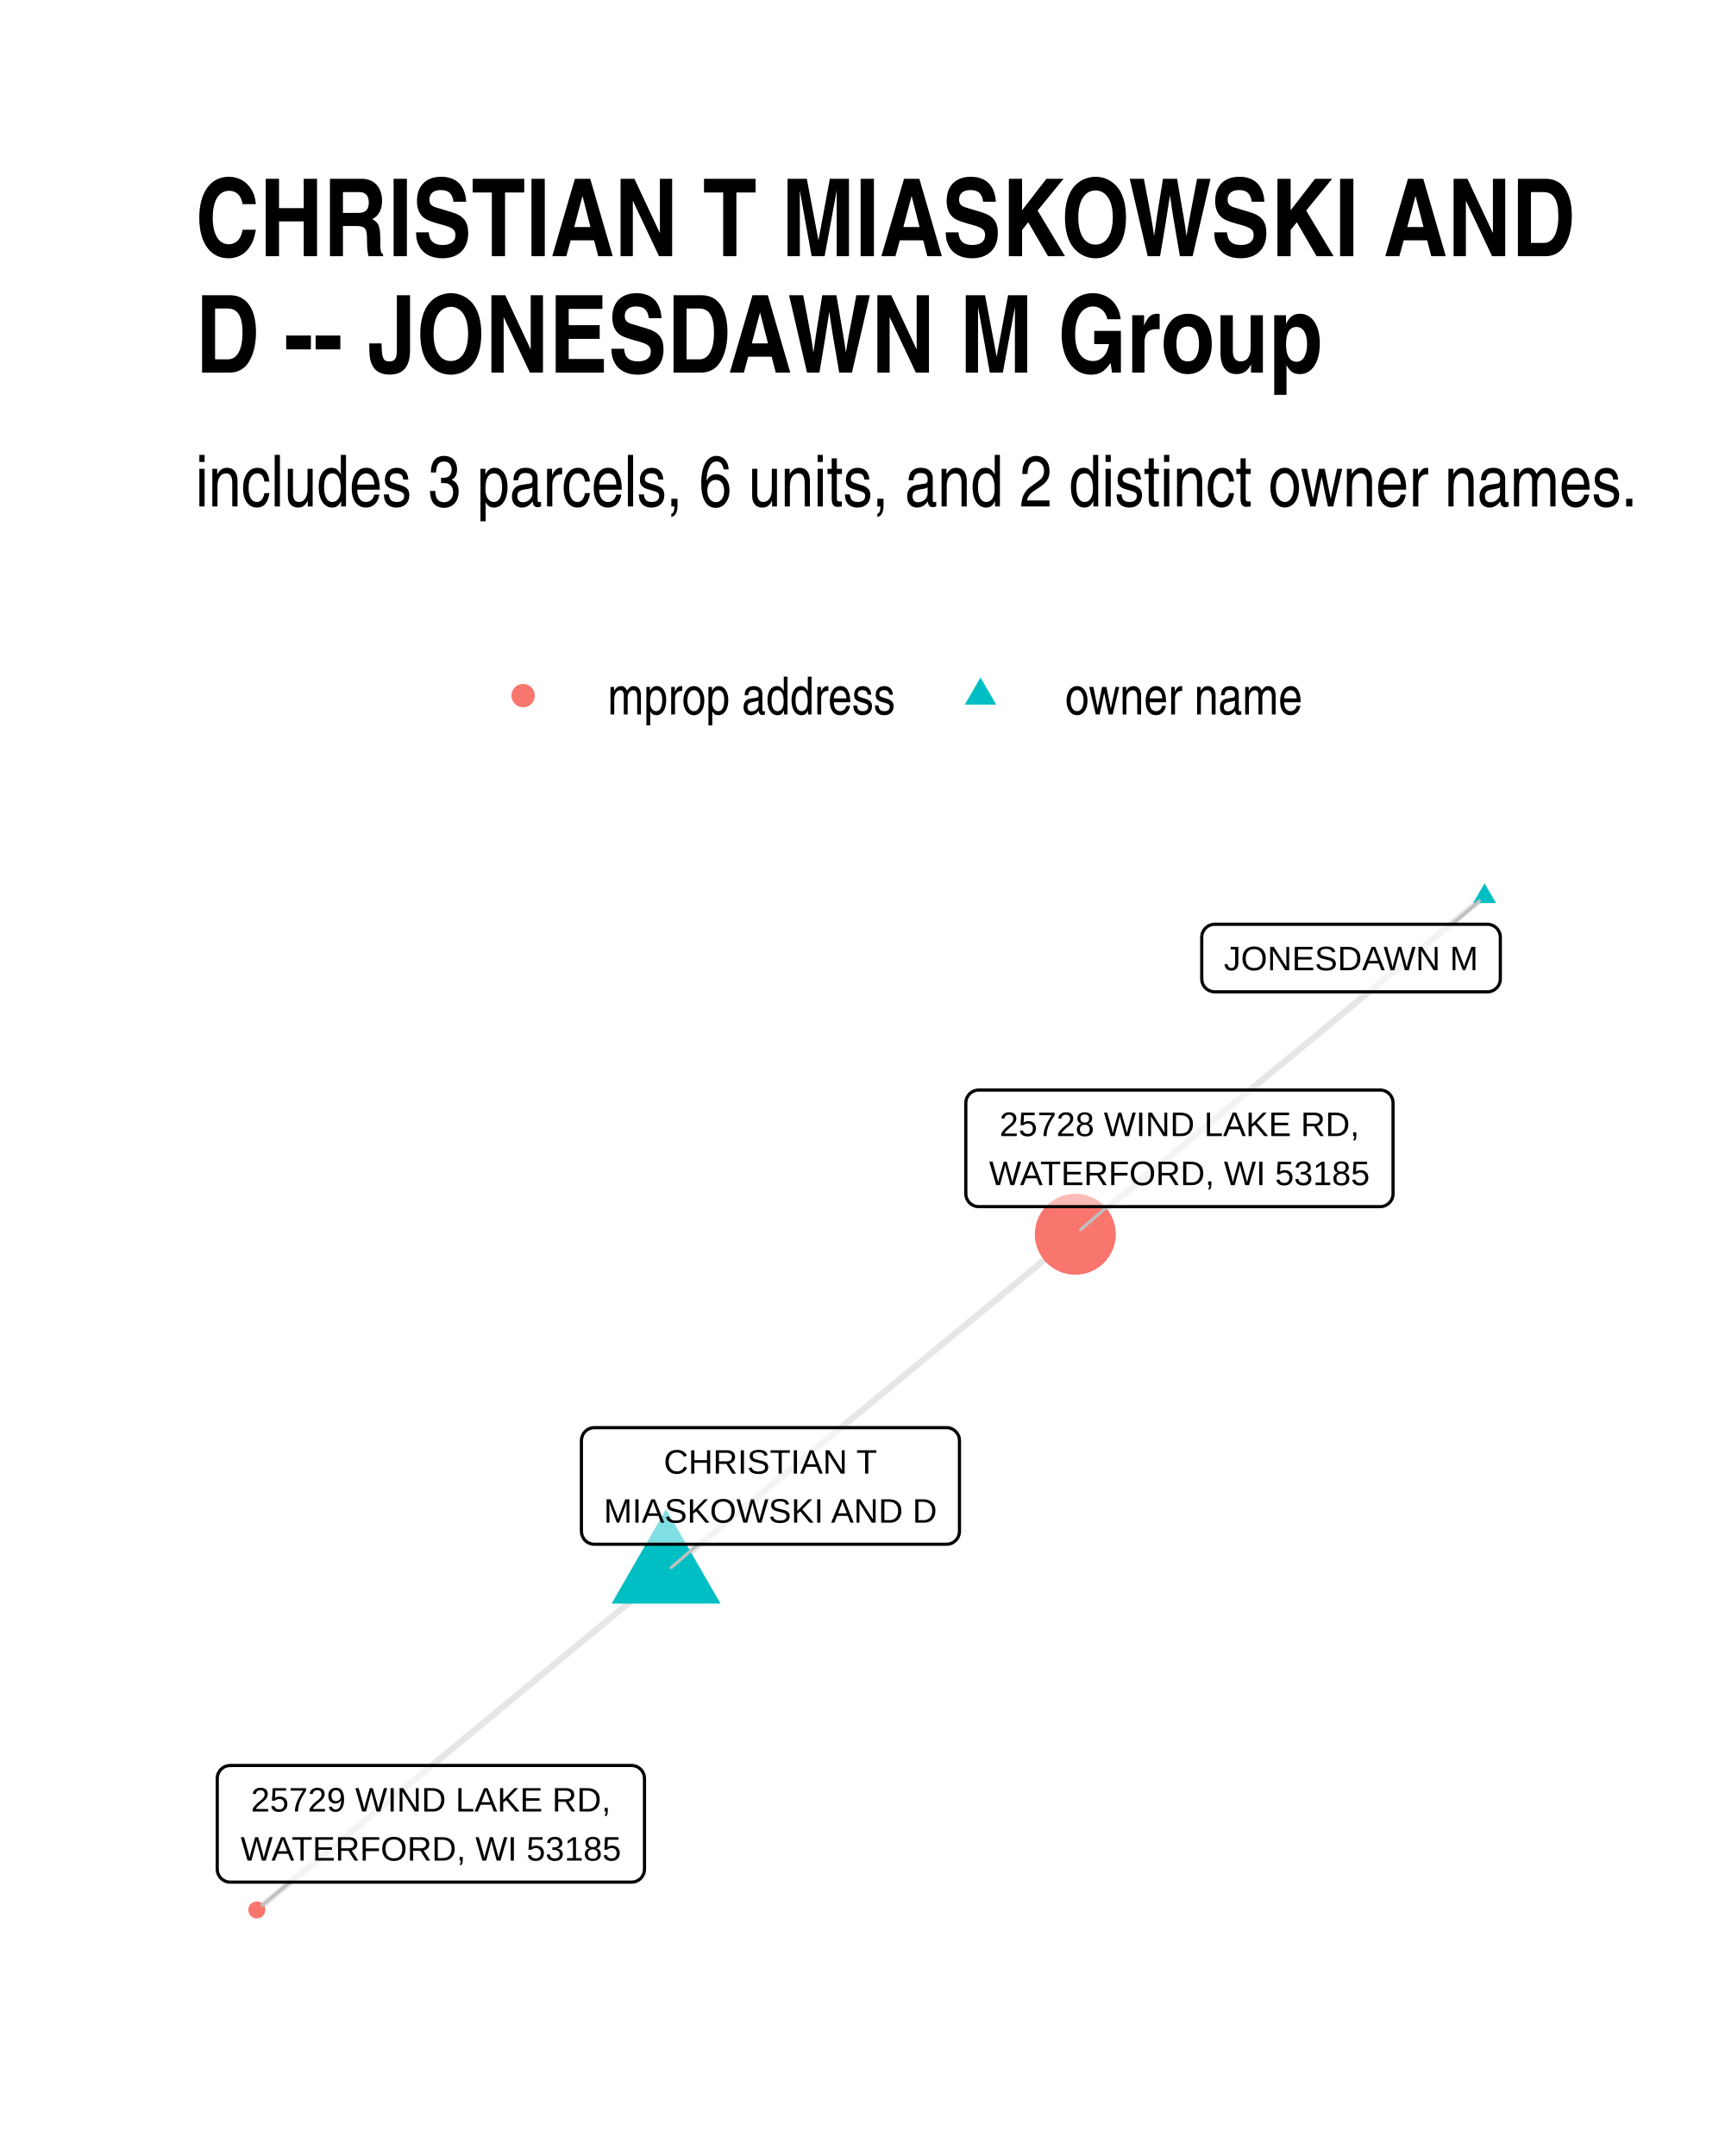
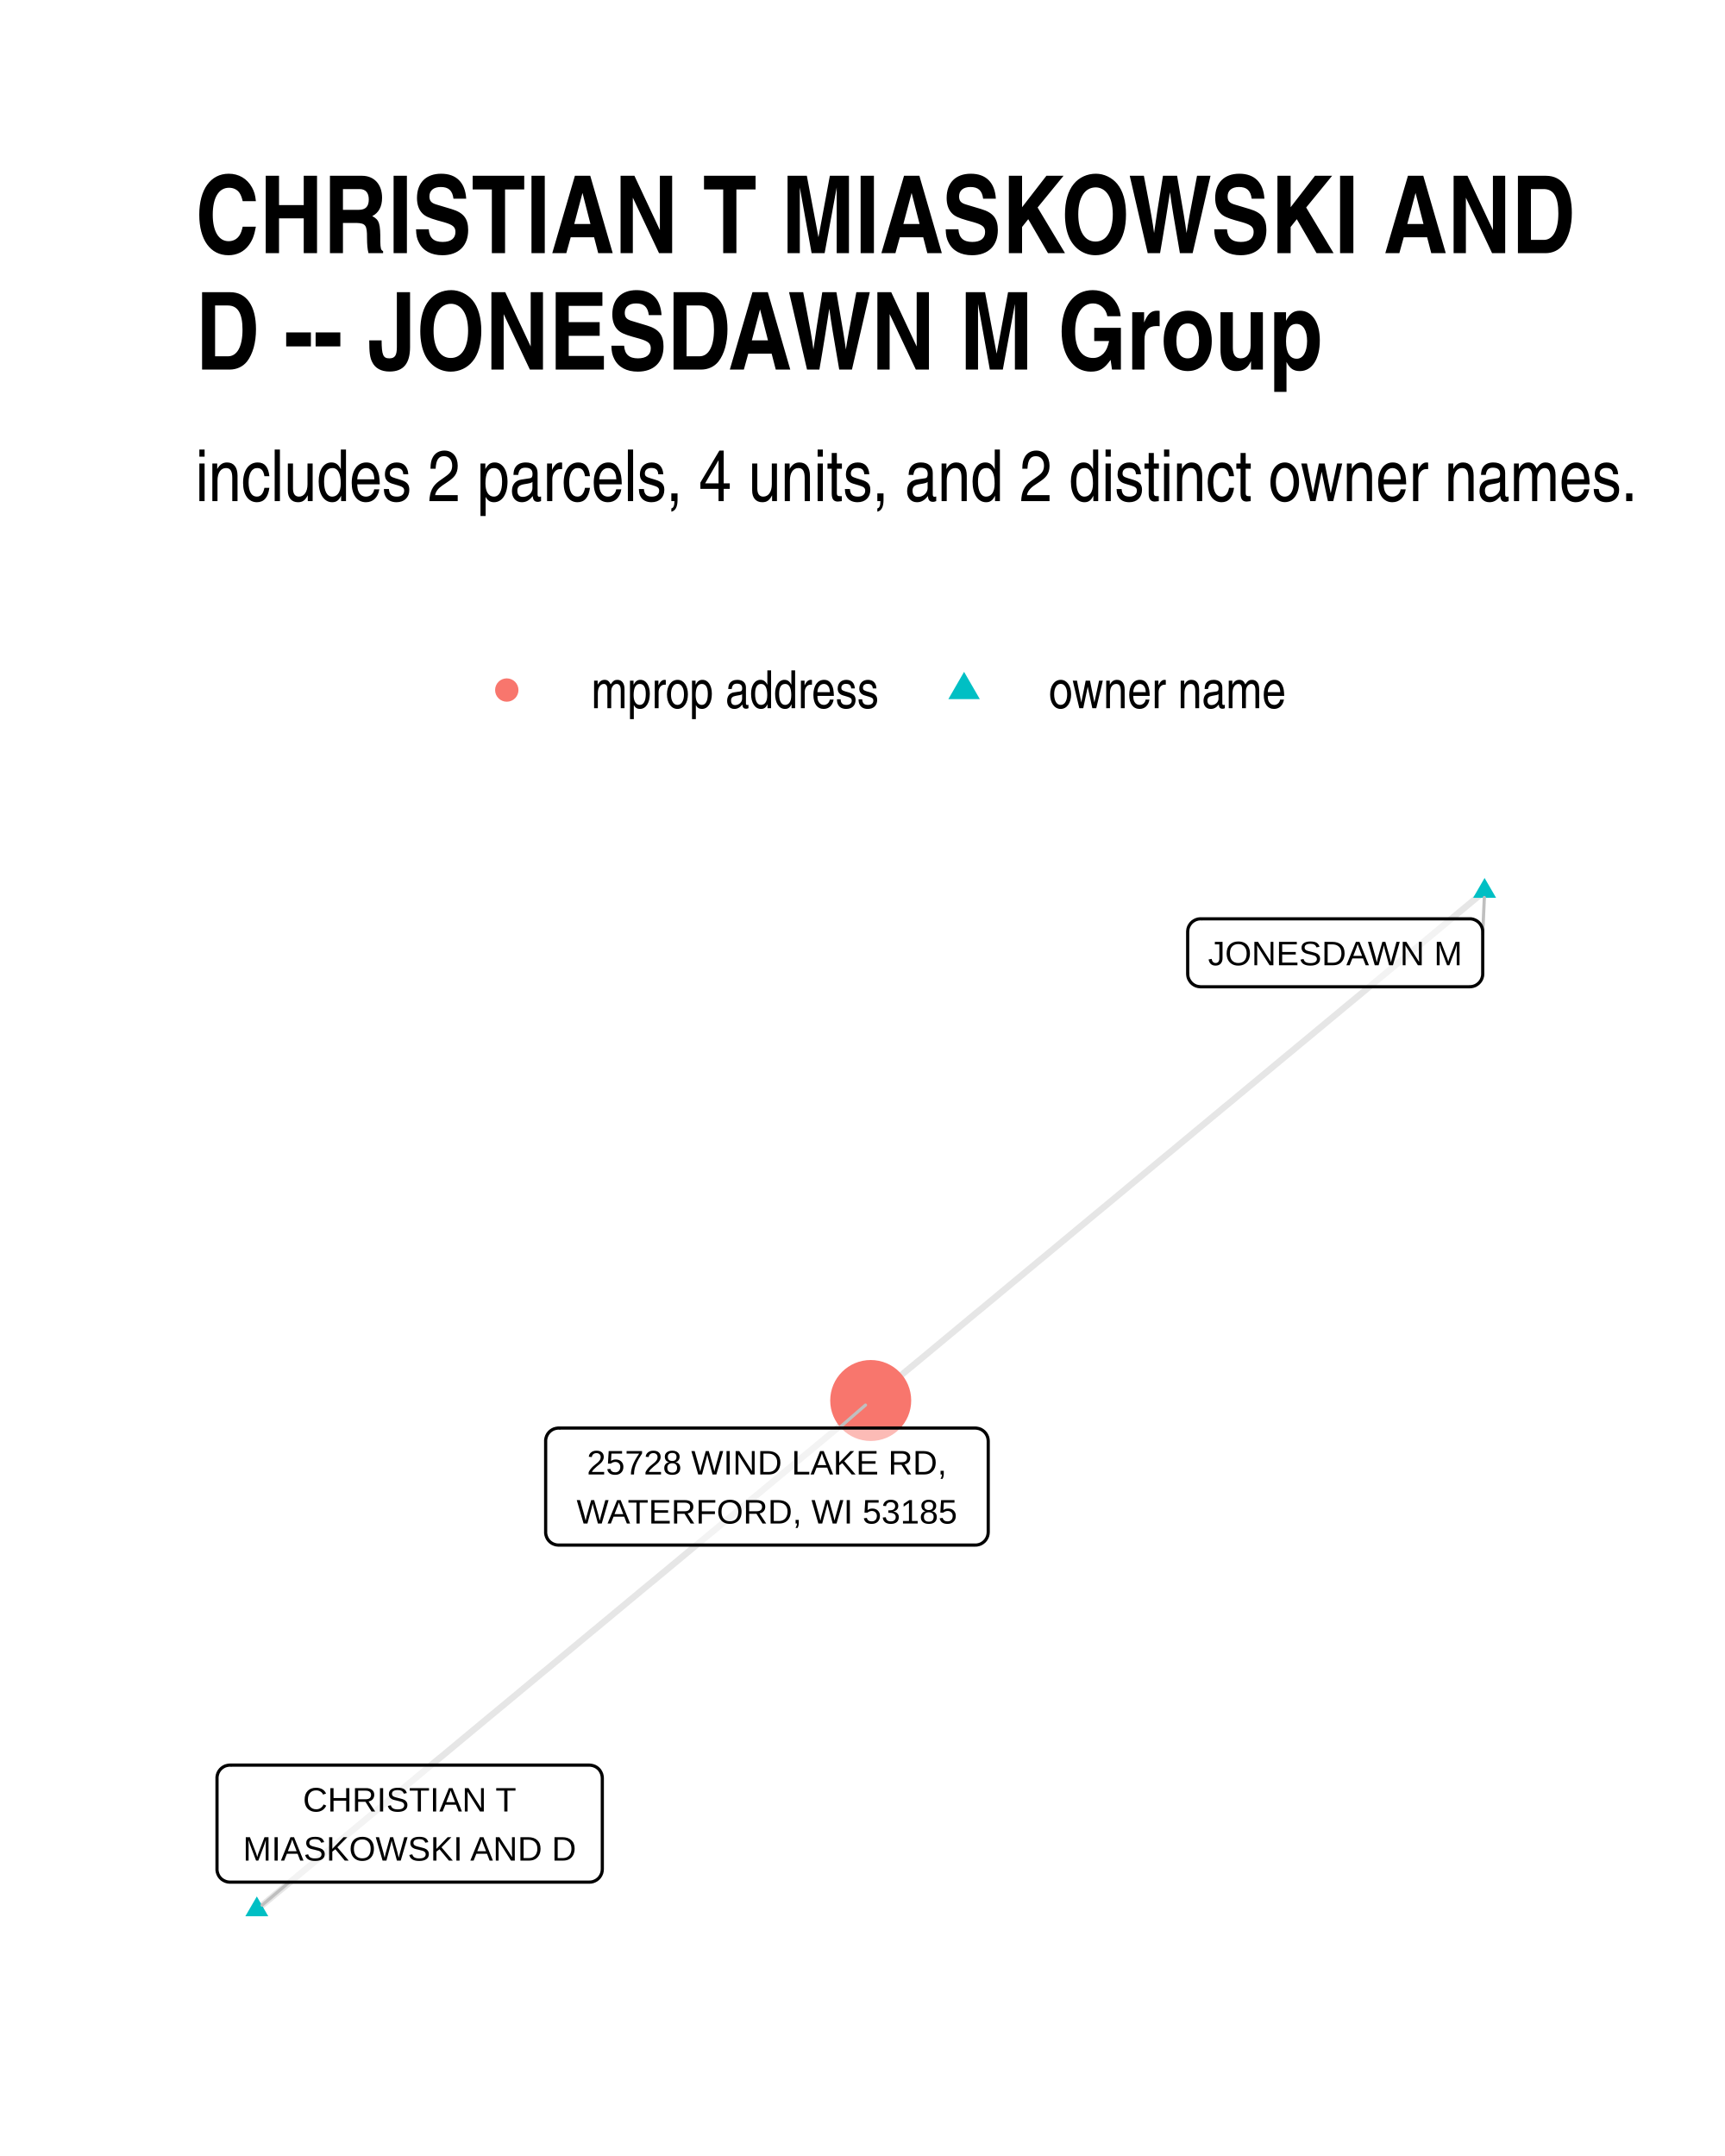
<svg xmlns="http://www.w3.org/2000/svg" width="384" height="480" class="svglite" viewBox="0 0 288 360">
  <defs>
-     <style>.svglite line,.svglite polyline,.svglite polygon,.svglite path,.svglite circle{fill:none;stroke:#000000;stroke-linecap:round;stroke-linejoin:round;stroke-miterlimit:10.00}</style>
+     <style>.svglite line,.svglite polyline,.svglite polygon,.svglite path,.svglite circle{fill:none;stroke:#000000;stroke-linecap:round;stroke-linejoin:round;stroke-miterlimit:10.00}.svglite text{white-space:pre}</style>
  </defs>
  <rect width="100%" height="100%" style="stroke-linecap:round;stroke-linejoin:round;stroke-miterlimit:10.00;stroke:none;fill:#FFFFFF" />
  <defs>
    <clipPath id="cpMC4wMHwyODguMDB8MC4wMHwzNjAuMDA=">
      <path d="M0 0h288v360H0z" />
    </clipPath>
  </defs>
  <g clip-path="url(#cpMC4wMHwyODguMDB8MC4wMHwzNjAuMDA=)">
    <path d="M0 0h288v360H0z" style="stroke-width:1.07;stroke:none;fill:#FFFFFF" />
  </g>
  <defs>
-     <clipPath id="cpMzIuNjN8MjU4LjExfDE0MS4yMnwzMjcuMzc=">
-       <path d="M32.63 141.22h225.48v186.15H32.63z" />
+     <clipPath id="cpMzIuNjN8MjU4LjExfDE0MC4zMHwzMjcuMzc=">
+       <path d="M32.63 140.3h225.48v187.07H32.63z" />
    </clipPath>
  </defs>
-   <g clip-path="url(#cpMzIuNjN8MjU4LjExfDE0MS4yMnwzMjcuMzc=)">
-     <path d="m111.2 262.5-.69.57-.69.57-.69.57-.69.57-.69.57-.69.57-.69.57-.69.57-.69.57-.69.57-.69.57-.69.57-.69.57-.69.57-.69.57-.69.57-.69.57-.69.57-.69.57-.69.57-.69.57-.69.57-.69.57-.69.57-.69.57-.69.57-.69.57-.69.57-.69.57-.69.57-.69.57-.69.57-.69.57-.69.57-.69.56-.69.57-.69.57-.69.57-.69.57-.69.57-.69.57-.69.57-.69.57-.69.57-.69.57-.69.57-.69.57-.69.57-.69.57-.69.57-.69.57-.69.57-.7.57-.69.57-.69.57-.69.57-.69.57-.69.57-.69.57-.69.57-.69.57-.69.57-.69.57-.69.57-.69.57-.69.57-.69.57-.69.57-.69.57-.69.57-.69.57-.69.57-.69.57-.69.57-.69.57-.69.57-.69.57-.69.57-.69.57-.69.57-.69.56-.69.57-.69.57-.69.57-.69.57-.69.57-.69.57-.69.57-.69.57-.69.57-.69.57-.69.57-.69.57-.69.57-.69.57-.69.57-.69.57-.69.57-.69.57m204.98-169.22-.69.57-.69.57-.69.56-.69.57-.69.57-.69.57-.69.57-.69.57-.69.57-.69.57-.69.57-.69.57-.69.57-.69.57-.69.57-.69.57-.69.57-.69.57-.69.57-.69.57-.69.57-.69.57-.69.57-.69.57-.69.57-.69.57-.69.57-.69.57-.69.57-.69.57-.69.57-.69.57-.69.57-.69.57-.69.57-.69.57-.69.57-.69.57-.69.57-.69.57-.69.57-.7.57-.69.57-.69.57-.69.57-.69.57-.69.57-.69.57-.69.56-.69.57-.69.57-.69.57-.69.57-.69.57-.69.57-.69.57-.69.57-.69.57-.69.57-.69.57-.69.57-.69.57-.69.57-.69.57-.69.57-.69.57-.69.57-.69.57-.69.57-.69.57-.69.57-.69.57-.69.57-.69.57-.69.57-.69.57-.69.57-.69.57-.69.57-.69.57-.69.57-.69.57-.69.57-.69.57-.69.57-.69.57-.69.57-.69.57-.69.57-.69.57-.69.57-.69.57-.69.57-.69.57-.69.56-.7.57-.69.57-.69.57-.69.57M111.2 262.5l.69-.57.69-.57.69-.57.7-.57.69-.57.69-.57.69-.57.69-.57.69-.57.69-.57.69-.57.69-.56.69-.57.69-.57.69-.57.69-.57.69-.57.69-.57.69-.57.69-.57.69-.57.69-.57.69-.57.69-.57.69-.57.69-.57.69-.57.69-.57.69-.57.69-.57.69-.57.69-.57.69-.57.69-.57.69-.57.69-.57.69-.57.69-.57.69-.57.69-.57.69-.57.69-.57.69-.57.69-.57.69-.57.69-.57.69-.57.69-.57.69-.57.69-.57.69-.57.69-.57.7-.57.69-.57.69-.57.69-.57.69-.57.69-.56.69-.57.69-.57.69-.57.69-.57.69-.57.69-.57.69-.57.69-.57.69-.57.69-.57.69-.57.69-.57.69-.57.69-.57.69-.57.69-.57.69-.57.69-.57.69-.57.69-.57.69-.57.69-.57.69-.57.69-.57.69-.57.69-.57.69-.57.69-.57.69-.57.69-.57.69-.57.69-.57.69-.57.69-.57.69-.57.69-.57.69-.57.69-.57.69-.57.69-.57.69-.57" style="stroke-width:1.07;stroke:#000000;stroke-opacity:0.10;stroke-linecap:butt" />
-     <path d="m111.2 252 9.1 15.76h-18.19zm136.66-104.52 1.92 3.31h-3.83z" style="stroke-width:0.71;stroke:none;fill:#00BFC4" />
-     <circle cx="42.88" cy="318.91" r="1.42" style="stroke-width:0.71;stroke:none;fill:#F8766D" />
-     <circle cx="179.53" cy="206.09" r="6.76" style="stroke-width:0.71;stroke:none;fill:#F8766D" />
-     <path d="m116.56 257.85-4.48 3.89m130.33-107.41 4.57-3.89M48.4 314.27l-4.63 3.89m141.08-116.68-4.44 3.85" style="stroke-width:0.53;stroke:#BFBFBF" />
-     <path d="M99.23 257.85h58.8-.09l.35-.01.34-.07.32-.12.3-.18.27-.22.23-.26.19-.29.14-.32.08-.34.03-.35h0v-15.15h0l-.03-.35-.08-.34-.14-.32-.19-.29-.23-.26-.27-.22-.3-.17-.32-.13-.34-.07-.26-.01h-58.8l.26.01-.34-.01-.35.04-.33.1-.32.15-.28.19-.25.25-.21.27-.16.31-.11.33-.06.34-.01.18v15.15l.01-.17v.35l.06.34.11.33.16.31.21.28.25.24.28.2.32.14.33.1.35.04z" style="stroke-width:0.53;fill:#FFFFFF;fill-opacity:0.50" />
-     <text x="128.63" y="246.06" lengthAdjust="spacingAndGlyphs" style="font-size:5.69px;font-family:Arial" text-anchor="middle" textLength="35.69">CHRISTIAN T</text>
-     <text x="128.63" y="254.25" lengthAdjust="spacingAndGlyphs" style="font-size:5.69px;font-family:Arial" text-anchor="middle" textLength="55.92">MIASKOWSKI AND D</text>
-     <path d="M202.8 165.61h45.53-.09l.35-.01.34-.07.32-.13.3-.17.27-.22.23-.26.19-.29.14-.32.08-.34.03-.35h0v-6.96h0l-.03-.35-.08-.33-.14-.32-.19-.3-.23-.26-.27-.22-.3-.17-.32-.12-.34-.07-.26-.02H202.8l.26.02-.35-.02-.34.04-.33.1-.32.15-.28.2-.25.24-.21.28-.17.3-.11.33-.05.35-.01.17v6.96l.01-.17v.35l.05.34.11.33.17.31.21.28.25.24.28.19.32.15.33.1.34.04z" style="stroke-width:0.53;fill:#FFFFFF;fill-opacity:0.50" />
-     <text x="225.56" y="162.01" lengthAdjust="spacingAndGlyphs" style="font-size:5.69px;font-family:Arial" text-anchor="middle" textLength="42.65">JONESDAWN M</text>
-     <path d="M38.43 314.27h67.01-.09l.35-.02.34-.06.33-.13.3-.17.27-.22.23-.26.18-.3.14-.32.08-.33.03-.35h0v-15.16h0l-.03-.34-.08-.34-.14-.32-.18-.29-.23-.26-.27-.22-.3-.18-.33-.12-.34-.07-.26-.02H38.43l.26.02-.35-.01-.34.04-.33.09-.32.15-.28.2-.26.24-.2.28-.17.31-.11.33-.05.34-.01.17v15.16l.01-.17v.34l.05.35.11.33.17.3.2.28.26.24.28.2.32.15.33.1.34.04z" style="stroke-width:0.53;fill:#FFFFFF;fill-opacity:0.50" />
-     <text x="71.94" y="302.48" lengthAdjust="spacingAndGlyphs" style="font-size:5.69px;font-family:Arial" text-anchor="middle" textLength="60.02">25729 WIND LAKE RD,</text>
-     <text x="71.94" y="310.67" lengthAdjust="spacingAndGlyphs" style="font-size:5.69px;font-family:Arial" text-anchor="middle" textLength="64.13">WATERFORD, WI 53185</text>
-     <path d="M163.41 201.48h67.01-.08l.34-.01.34-.07.33-.13.3-.17.27-.22.23-.26.18-.29.14-.32.08-.34.03-.35h0v-15.15h0l-.03-.35-.08-.34-.14-.32-.18-.29-.23-.26-.27-.22-.3-.18-.33-.12-.34-.07-.26-.01h-67.01l.26.01-.35-.01-.34.04-.33.1-.32.15-.28.19-.26.24-.2.28-.17.31-.11.33-.05.34-.01.18v15.15l.01-.17v.35l.05.34.11.33.17.31.2.28.26.24.28.19.32.15.33.1.34.04z" style="stroke-width:0.53;fill:#FFFFFF;fill-opacity:0.50" />
-     <text x="196.92" y="189.69" lengthAdjust="spacingAndGlyphs" style="font-size:5.69px;font-family:Arial" text-anchor="middle" textLength="60.02">25728 WIND LAKE RD,</text>
-     <text x="196.92" y="197.88" lengthAdjust="spacingAndGlyphs" style="font-size:5.69px;font-family:Arial" text-anchor="middle" textLength="64.13">WATERFORD, WI 53185</text>
+   <g clip-path="url(#cpMzIuNjN8MjU4LjExfDE0MC4zMHwzMjcuMzc=)">
+     <path d="m247.86 148.81-1.03.85-1.04.86-1.03.86-1.04.86-1.03.86-1.04.86-1.03.86-1.04.86-1.03.86-1.04.86-1.04.85-1.03.86-1.04.86-1.03.86-1.04.86-1.03.86-1.04.86-1.03.86-1.04.86-1.03.86-1.04.86-1.03.85-1.04.86-1.03.86-1.04.86-1.03.86-1.04.86-1.03.86-1.04.86-1.04.86-1.03.86-1.04.85-1.03.86-1.04.86-1.03.86-1.04.86-1.03.86-1.04.86-1.03.86-1.04.86-1.03.86-1.04.85-1.03.86-1.04.86-1.03.86-1.04.86-1.04.86-1.03.86-1.04.86-1.03.86-1.04.86-1.03.85-1.04.86-1.03.86-1.04.86-1.03.86-1.04.86-1.03.86-1.04.86-1.03.86-1.04.86-1.03.85-1.04.86-1.03.86-1.04.86-1.04.86-1.03.86-1.04.86-1.03.86-1.04.86-1.03.86-1.04.85-1.03.86-1.04.86-1.03.86-1.04.86-1.03.86-1.04.86-1.03.86-1.04.86-1.03.86-1.04.85-1.04.86-1.03.86-1.04.86-1.03.86-1.04.86-1.03.86-1.04.86-1.03.86-1.04.86-1.03.85-1.04.86-1.03.86-1.04.86-1.03.86-1.04.86-1.03.86-1.04.86M42.88 318.87l1.03-.86 1.04-.86 1.03-.86 1.04-.86 1.03-.85 1.04-.86 1.03-.86 1.04-.86 1.03-.86 1.04-.86 1.04-.86 1.03-.86 1.04-.86 1.03-.85 1.04-.86 1.03-.86 1.04-.86 1.03-.86 1.04-.86 1.03-.86 1.04-.86 1.03-.85 1.04-.86 1.03-.86 1.04-.86 1.03-.86 1.04-.86 1.03-.86 1.04-.86 1.04-.85 1.03-.86 1.04-.86 1.03-.86 1.04-.86 1.03-.86 1.04-.86 1.03-.86 1.04-.86 1.03-.85 1.04-.86 1.03-.86 1.04-.86 1.03-.86 1.04-.86 1.03-.86 1.04-.86 1.04-.85 1.03-.86 1.04-.86 1.03-.86 1.04-.86 1.03-.86 1.04-.86 1.03-.86 1.04-.85 1.03-.86 1.04-.86 1.03-.86 1.04-.86 1.03-.86 1.04-.86 1.03-.86 1.04-.86 1.04-.85 1.03-.86 1.04-.86 1.03-.86 1.04-.86 1.03-.86 1.04-.86 1.03-.86 1.04-.85 1.03-.86 1.04-.86 1.03-.86 1.04-.86 1.03-.86 1.04-.86 1.03-.86 1.04-.86 1.04-.85 1.03-.86 1.04-.86 1.03-.86 1.04-.86 1.03-.86 1.04-.86 1.03-.86 1.04-.85 1.03-.86 1.04-.86 1.03-.86 1.04-.86 1.03-.86 1.04-.86 1.03-.86 1.04-.85 1.04-.86 1.03-.86" style="stroke-width:1.07;stroke:#000000;stroke-opacity:0.10;stroke-linecap:butt" />
+     <path d="m247.86 146.6 1.92 3.31h-3.83zM42.88 316.66l1.91 3.31h-3.83z" style="stroke-width:0.71;stroke:none;fill:#00BFC4" />
+     <circle cx="145.37" cy="233.85" r="6.76" style="stroke-width:0.71;stroke:none;fill:#F8766D" />
+     <path d="m247.55 155.97.27-6.11M48.29 314.27l-4.53 3.85m96.32-79.67 4.42-3.84" style="stroke-width:0.53;stroke:#BFBFBF" />
+     <path d="M200.45 164.77h44.94l-.08-.01.34-.01.34-.07.33-.12.3-.18.27-.22.23-.26.19-.29.13-.32.09-.34.02-.34h0v-7.03h0l-.02-.35-.09-.34-.13-.31-.19-.3-.23-.26-.27-.22-.3-.17-.33-.13-.34-.07-.26-.01h-44.94l.26.01-.35-.01-.34.04-.34.1-.31.15-.29.2-.25.24-.2.27-.17.31-.11.33-.05.35-.01.17v7.03l.01-.18v.35l.05.34.11.33.17.31.2.28.25.24.29.2.31.15.34.09.34.04z" style="stroke-width:0.53;fill:#FFFFFF;fill-opacity:0.50" />
+     <text x="222.92" y="161.17" lengthAdjust="spacingAndGlyphs" style="font-size:5.69px;font-family:&quot;Liberation Sans&quot;" text-anchor="middle" textLength="42.06">JONESDAWN M</text>
+     <path d="M38.39 314.27H98.4h-.09l.35-.01.34-.07.33-.13.3-.17.27-.22.23-.26.18-.29.14-.32.08-.34.03-.35h0v-15.22h0l-.03-.34-.08-.34-.14-.32-.18-.3-.23-.26-.27-.22-.3-.17-.33-.12-.34-.07-.26-.02H38.39l.26.02-.35-.02-.34.05-.34.09-.31.15-.29.2-.25.24-.21.28-.16.3-.11.33-.06.35v15.39-.17.35l.06.34.11.33.16.31.21.28.25.24.29.19.31.15.34.1.34.04z" style="stroke-width:0.53;fill:#FFFFFF;fill-opacity:0.50" />
+     <text x="68.39" y="302.48" lengthAdjust="spacingAndGlyphs" style="font-size:5.69px;font-family:&quot;Liberation Sans&quot;" text-anchor="middle" textLength="36.07">CHRISTIAN T</text>
+     <text x="68.39" y="310.67" lengthAdjust="spacingAndGlyphs" style="font-size:5.69px;font-family:&quot;Liberation Sans&quot;" text-anchor="middle" textLength="57.13">MIASKOWSKI AND D</text>
+     <path d="M93.26 257.99h69.57-.09l.35-.01.34-.07.33-.12.3-.18.27-.22.23-.26.18-.29.14-.32.08-.34.03-.35h0v-15.22h0l-.03-.34-.08-.34-.14-.32-.18-.29-.23-.26-.27-.22-.3-.18-.33-.12-.34-.07-.26-.02H93.26l.26.02-.35-.02-.35.05-.33.09-.31.15-.29.2-.25.24-.21.28-.16.31-.11.33-.06.34v15.39-.17.35l.06.34.11.33.16.31.21.28.25.24.29.2.31.14.33.1.35.04z" style="stroke-width:0.53;fill:#FFFFFF;fill-opacity:0.50" />
+     <text x="128.04" y="246.2" lengthAdjust="spacingAndGlyphs" style="font-size:5.69px;font-family:&quot;Liberation Sans&quot;" text-anchor="middle" textLength="64.11">25728 WIND LAKE RD,</text>
+     <text x="128.04" y="254.39" lengthAdjust="spacingAndGlyphs" style="font-size:5.69px;font-family:&quot;Liberation Sans&quot;" text-anchor="middle" textLength="66.69">WATERFORD, WI 53185</text>
  </g>
  <g clip-path="url(#cpMC4wMHwyODguMDB8MC4wMHwzNjAuMDA=)">
-     <circle cx="87.34" cy="116.15" r="1.95" style="stroke-width:0.71;stroke:none;fill:#F8766D" />
-     <path d="m163.7 113.11 2.63 4.56h-5.26z" style="stroke-width:0.71;stroke:none;fill:#00BFC4" />
-     <text x="101.46" y="119.3" lengthAdjust="spacingAndGlyphs" style="font-size:8.80px;font-family:Arial Narrow" textLength="48.12">mprop address</text>
-     <text x="177.82" y="119.3" lengthAdjust="spacingAndGlyphs" style="font-size:8.80px;font-family:Arial Narrow" textLength="39.69">owner name</text>
-     <text x="32.63" y="84.56" lengthAdjust="spacingAndGlyphs" style="font-size:12.00px;font-family:Arial Narrow" textLength="241.29">includes 3 parcels, 6 units, and 2 distinct owner names.</text>
-     <text x="32.63" y="42.78" lengthAdjust="spacingAndGlyphs" style="font-size:18.00px;font-weight:bold;font-family:Arial Narrow" textLength="230.68">CHRISTIAN T MIASKOWSKI AND</text>
-     <text x="32.63" y="62.22" lengthAdjust="spacingAndGlyphs" style="font-size:18.00px;font-weight:bold;font-family:Arial Narrow" textLength="188.58">D -- JONESDAWN M Group</text>
+     <circle cx="84.61" cy="115.22" r="1.95" style="stroke-width:0.71;stroke:none;fill:#F8766D" />
+     <path d="m160.96 112.18 2.63 4.56h-5.26z" style="stroke-width:0.71;stroke:none;fill:#00BFC4" />
+     <text x="98.72" y="118.25" lengthAdjust="spacingAndGlyphs" style="font-size:8.80px;font-family:&quot;Liberation Sans Narrow&quot;" textLength="48.12">mprop address</text>
+     <text x="175.08" y="118.25" lengthAdjust="spacingAndGlyphs" style="font-size:8.80px;font-family:&quot;Liberation Sans Narrow&quot;" textLength="39.69">owner name</text>
+     <text x="32.63" y="83.67" lengthAdjust="spacingAndGlyphs" style="font-size:12.00px;font-family:&quot;Liberation Sans Narrow&quot;" textLength="241.29">includes 2 parcels, 4 units, and 2 distinct owner names.</text>
+     <text x="32.63" y="42.27" lengthAdjust="spacingAndGlyphs" style="font-size:18.00px;font-weight:bold;font-family:&quot;Liberation Sans Narrow&quot;" textLength="230.68">CHRISTIAN T MIASKOWSKI AND</text>
+     <text x="32.63" y="61.71" lengthAdjust="spacingAndGlyphs" style="font-size:18.00px;font-weight:bold;font-family:&quot;Liberation Sans Narrow&quot;" textLength="188.58">D -- JONESDAWN M Group</text>
  </g>
</svg>
